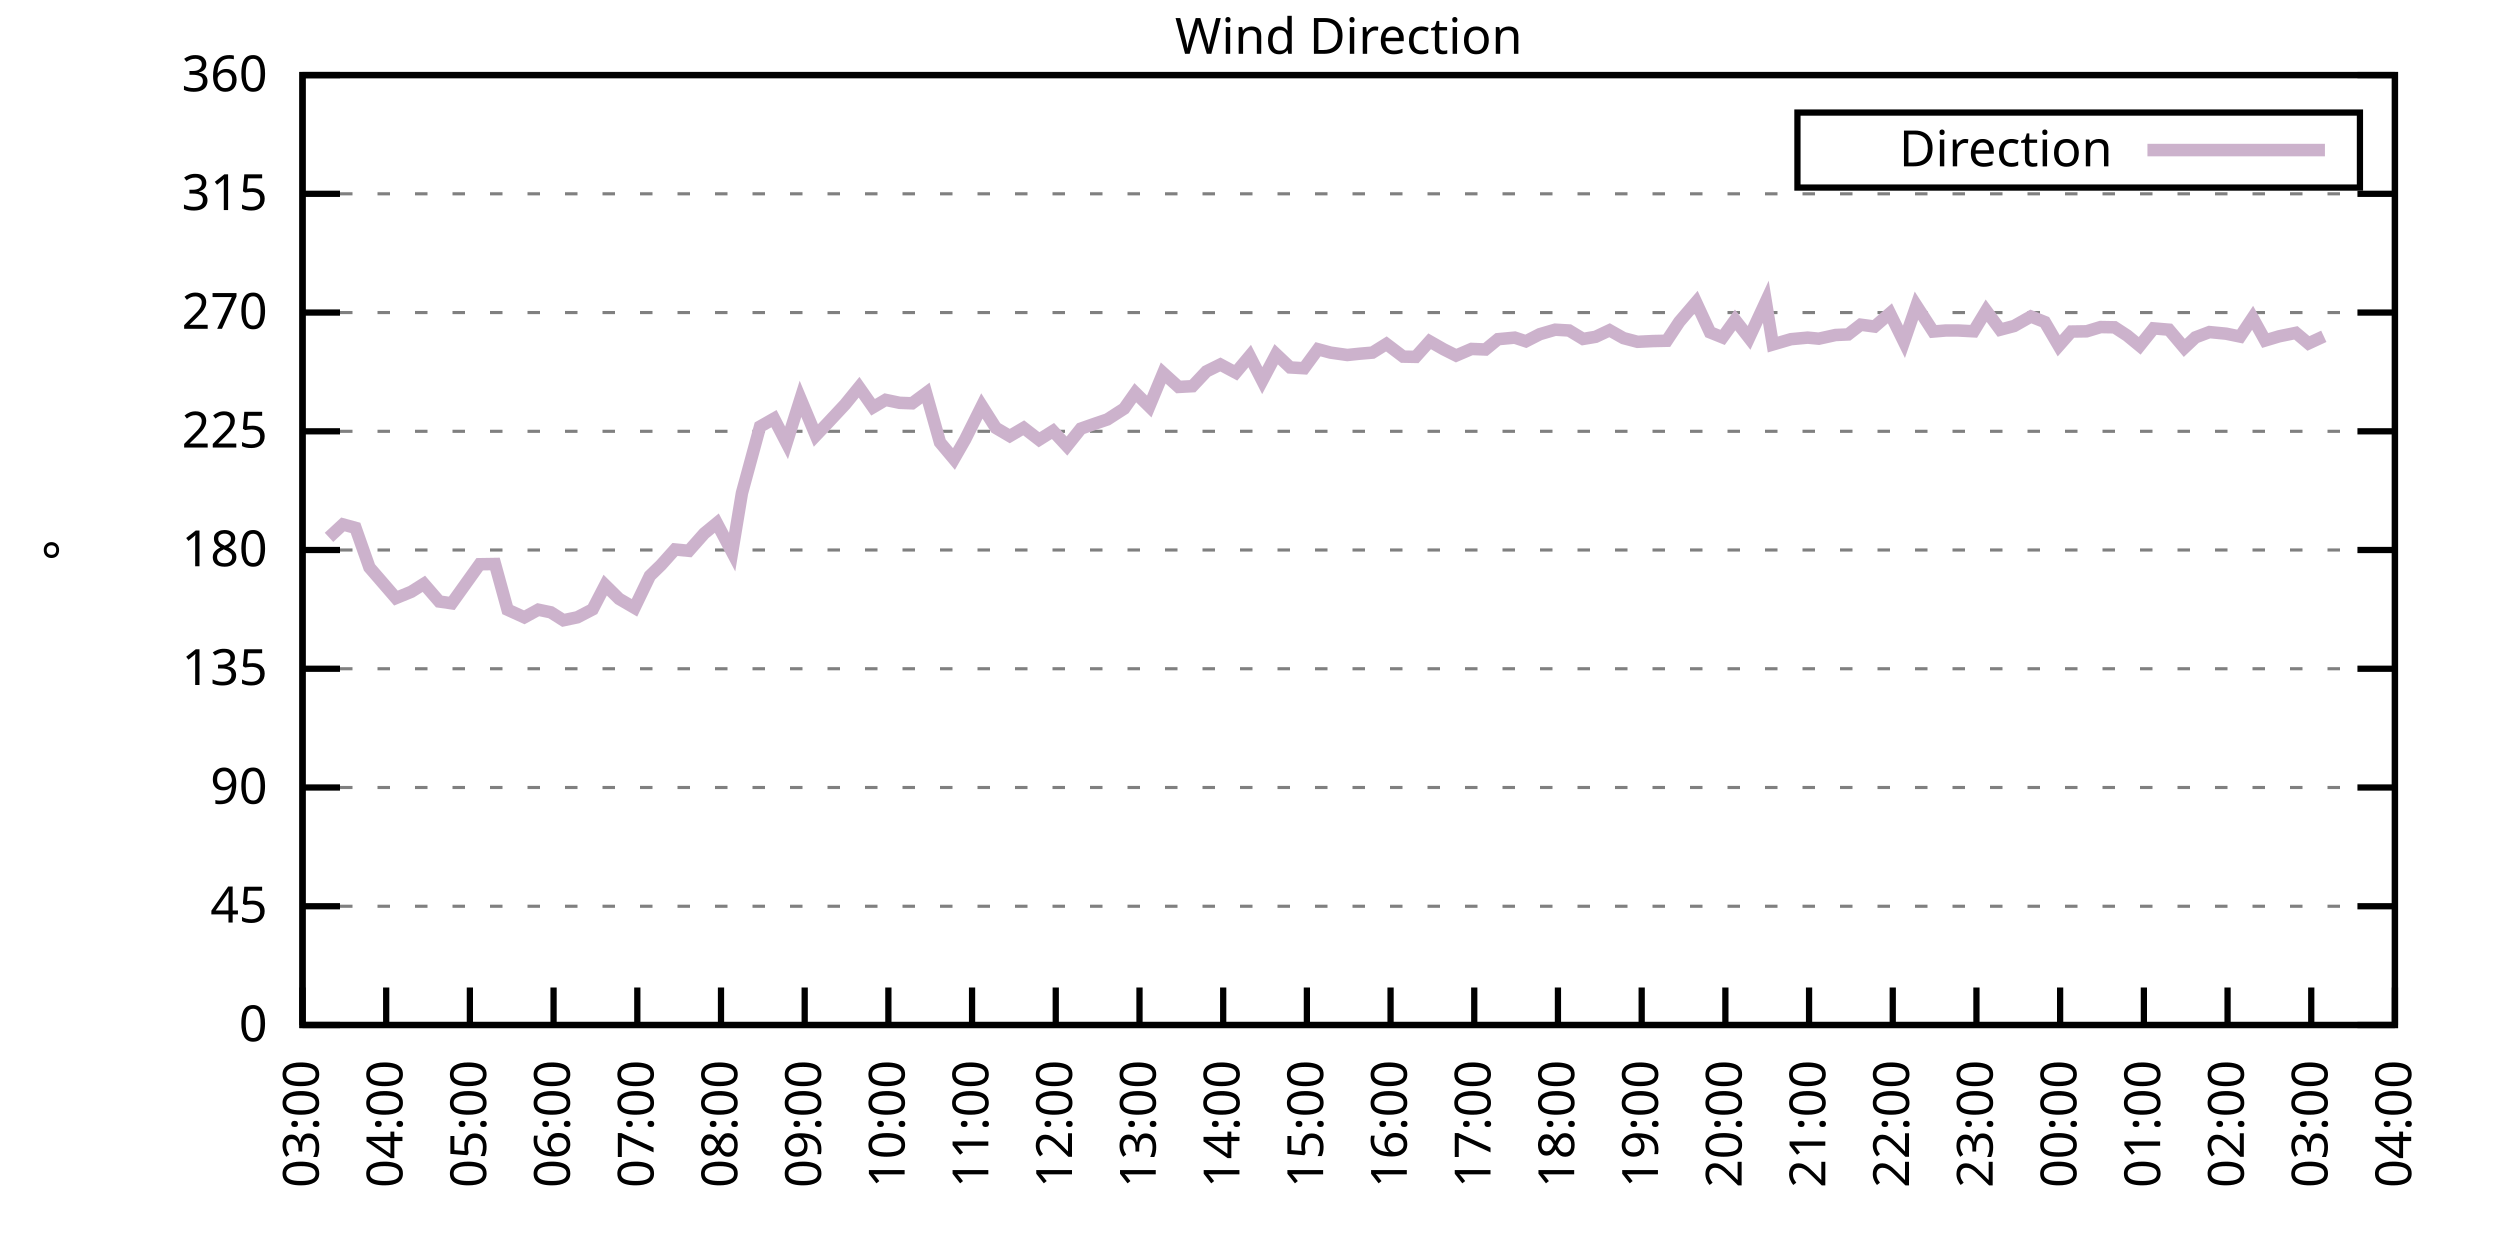
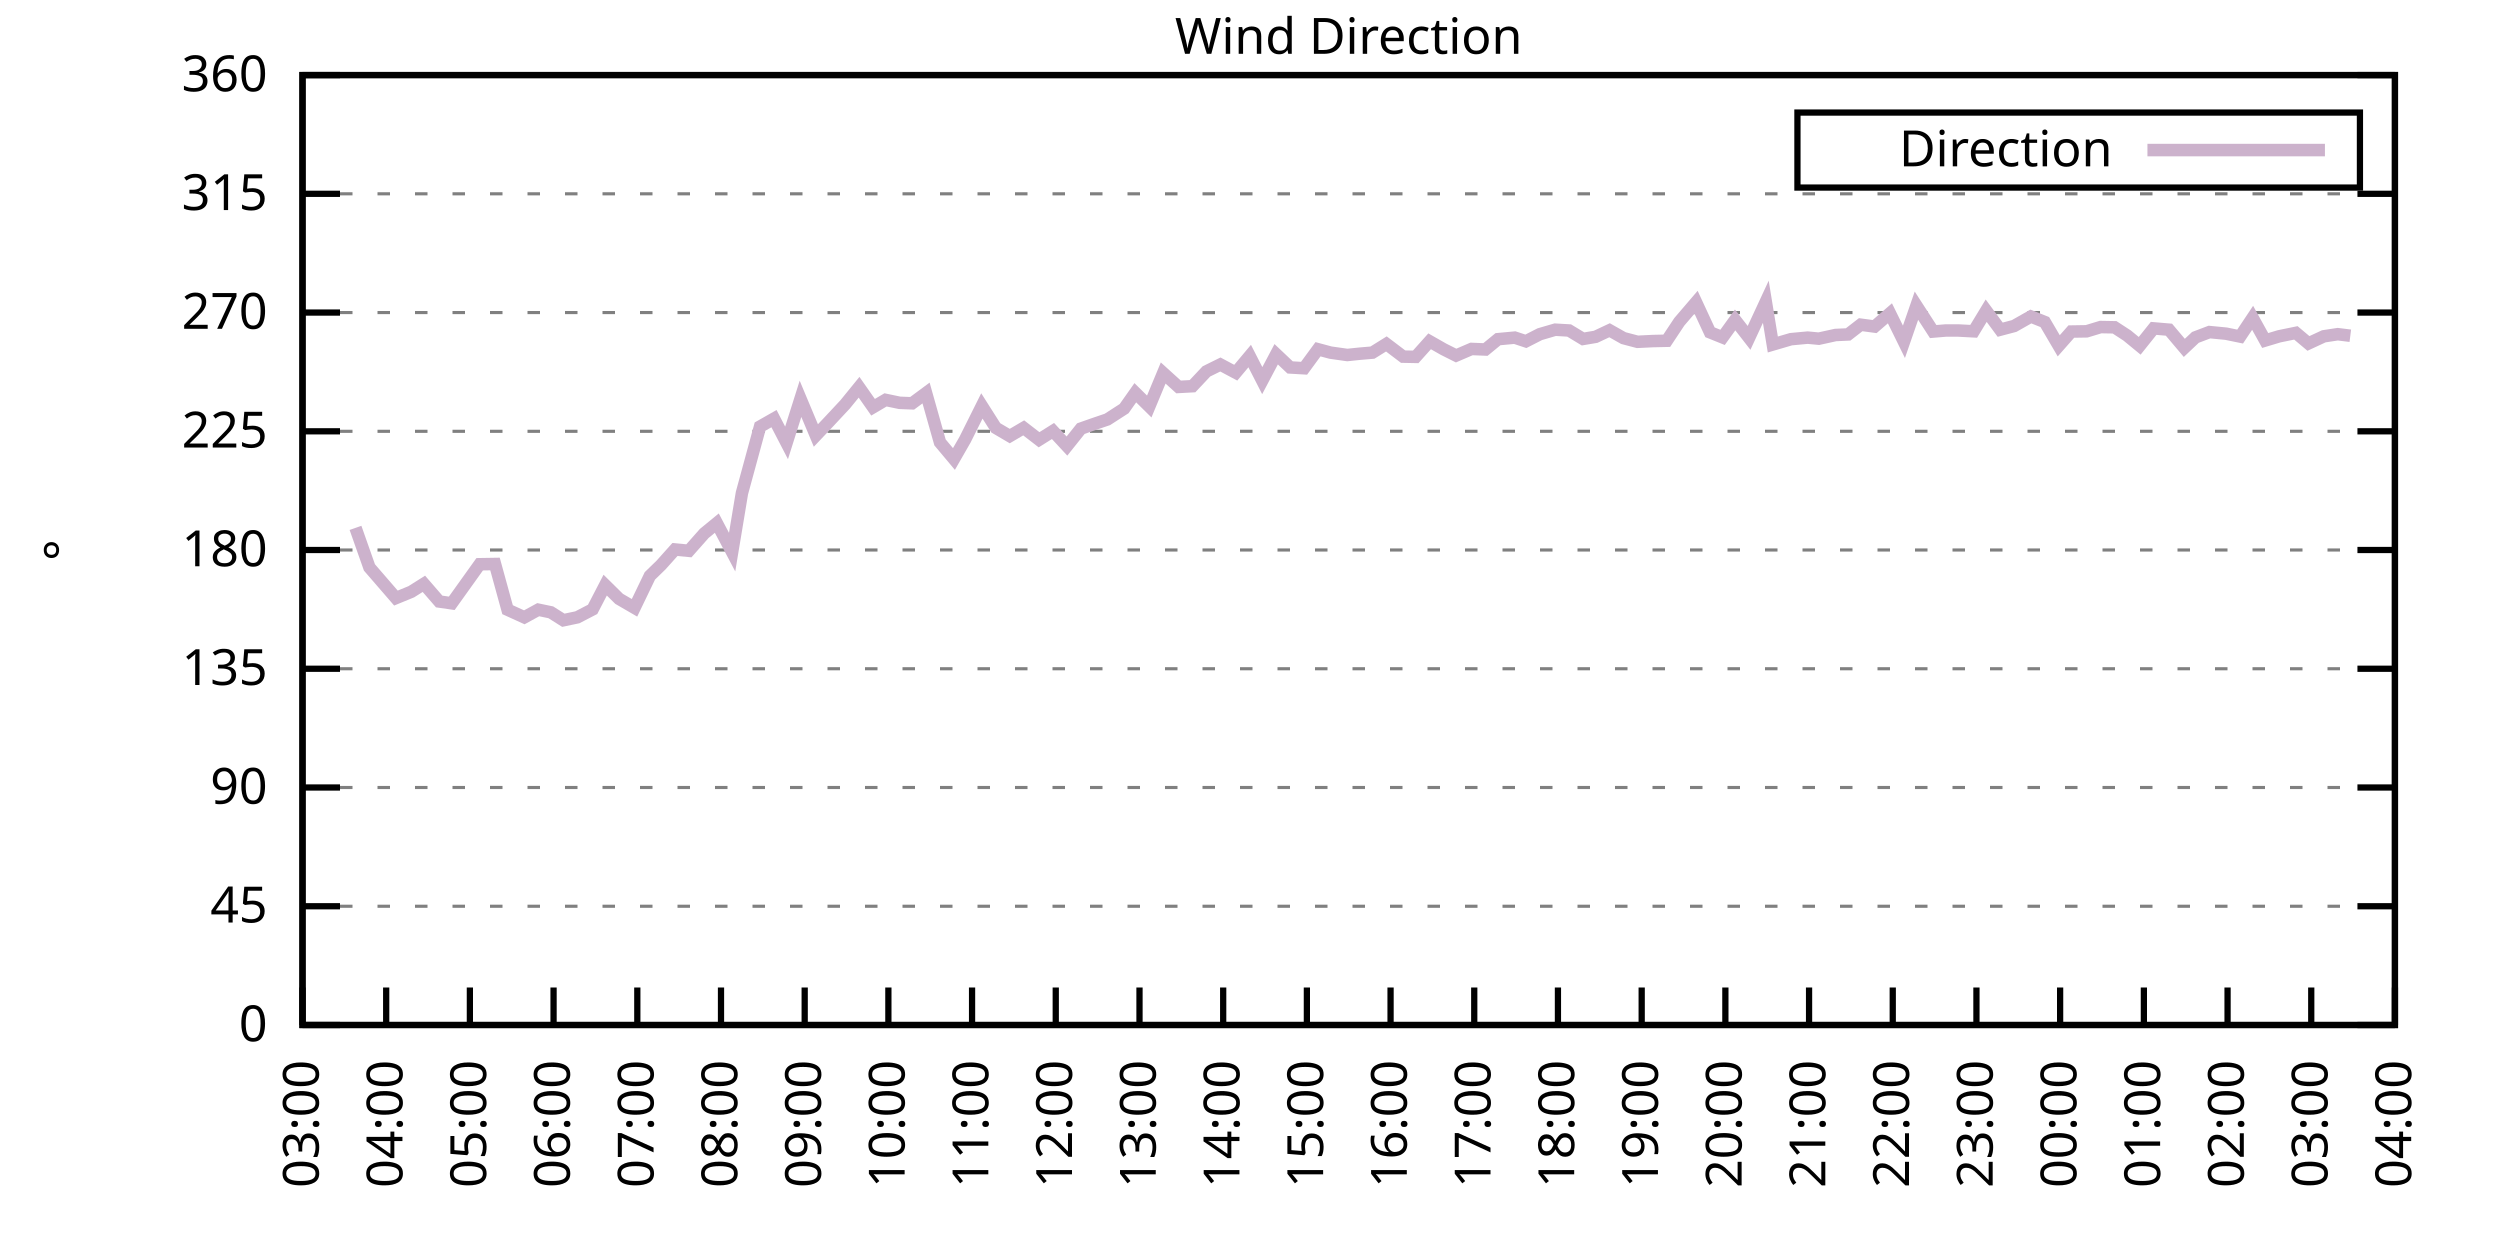
<svg xmlns="http://www.w3.org/2000/svg" xmlns:xlink="http://www.w3.org/1999/xlink" width="400" height="200" viewBox="0 0 400 200">
  <g id="gnuplot_canvas">
    <rect x="0" y="0" width="400" height="200" fill="none" />
    <defs>
      <circle id="gpDot" r="0.5" stroke-width="0.5" stroke="currentColor" />
      <path id="gpPt0" stroke-width="0.333" stroke="currentColor" d="M-1,0 h2 M0,-1 v2" />
      <path id="gpPt1" stroke-width="0.333" stroke="currentColor" d="M-1,-1 L1,1 M1,-1 L-1,1" />
      <path id="gpPt2" stroke-width="0.333" stroke="currentColor" d="M-1,0 L1,0 M0,-1 L0,1 M-1,-1 L1,1 M-1,1 L1,-1" />
      <rect id="gpPt3" stroke-width="0.333" stroke="currentColor" x="-1" y="-1" width="2" height="2" />
      <rect id="gpPt4" stroke-width="0.333" stroke="currentColor" fill="currentColor" x="-1" y="-1" width="2" height="2" />
      <circle id="gpPt5" stroke-width="0.333" stroke="currentColor" cx="0" cy="0" r="1" />
      <use xlink:href="#gpPt5" id="gpPt6" fill="currentColor" stroke="none" />
      <path id="gpPt7" stroke-width="0.333" stroke="currentColor" d="M0,-1.33 L-1.33,0.67 L1.33,0.67 z" />
      <use xlink:href="#gpPt7" id="gpPt8" fill="currentColor" stroke="none" />
      <use xlink:href="#gpPt7" id="gpPt9" stroke="currentColor" transform="rotate(180)" />
      <use xlink:href="#gpPt9" id="gpPt10" fill="currentColor" stroke="none" />
      <use xlink:href="#gpPt3" id="gpPt11" stroke="currentColor" transform="rotate(45)" />
      <use xlink:href="#gpPt11" id="gpPt12" fill="currentColor" stroke="none" />
      <path id="gpPt13" stroke-width="0.333" stroke="currentColor" d="M0,1.330 L1.265,0.411 L0.782,-1.067 L-0.782,-1.076 L-1.265,0.411 z" />
      <use xlink:href="#gpPt13" id="gpPt14" fill="currentColor" stroke="none" />
      <filter id="textbox" filterUnits="objectBoundingBox" x="0" y="0" height="1" width="1">
        <feFlood flood-color="white" flood-opacity="1" result="bgnd" />
        <feComposite in="SourceGraphic" in2="bgnd" operator="atop" />
      </filter>
      <filter id="greybox" filterUnits="objectBoundingBox" x="0" y="0" height="1" width="1">
        <feFlood flood-color="lightgrey" flood-opacity="1" result="grey" />
        <feComposite in="SourceGraphic" in2="grey" operator="atop" />
      </filter>
    </defs>
    <g fill="none" color="white" stroke="currentColor" stroke-width="1.00" stroke-linecap="butt" stroke-linejoin="miter">
</g>
    <g fill="none" color="black" stroke="currentColor" stroke-width="1.00" stroke-linecap="butt" stroke-linejoin="miter">
      <g stroke="none" shape-rendering="crispEdges">
        <polygon fill="rgb(255, 255, 255)" points="48.40,164.00 383.18,164.00 383.18,12.02 48.40,12.02 " />
      </g>
    </g>
    <g fill="none" color="black" stroke="currentColor" stroke-width="1.00" stroke-linecap="butt" stroke-linejoin="miter">
</g>
    <g fill="none" color="black" stroke="black" stroke-width="0.50" stroke-linecap="butt" stroke-linejoin="miter">
</g>
    <g fill="none" color="gray" stroke="currentColor" stroke-width="0.50" stroke-linecap="butt" stroke-linejoin="miter">
      <path stroke="gray" stroke-dasharray="2,4" class="gridline" d="M48.40,164.00 L383.19,164.00  " />
    </g>
    <g fill="none" color="gray" stroke="gray" stroke-width="1.00" stroke-linecap="butt" stroke-linejoin="miter">
</g>
    <g fill="none" color="black" stroke="currentColor" stroke-width="1.00" stroke-linecap="butt" stroke-linejoin="miter">
      <path stroke="black" d="M48.40,164.00 L54.40,164.00 M383.19,164.00 L377.19,164.00  " />
      <g transform="translate(42.80,166.60)" stroke="none" fill="black" font-family="Sans" font-size="8.00" text-anchor="end">
        <text>
          <tspan font-family="Sans"> 0</tspan>
        </text>
      </g>
    </g>
    <g fill="none" color="black" stroke="currentColor" stroke-width="1.00" stroke-linecap="butt" stroke-linejoin="miter">
</g>
    <g fill="none" color="black" stroke="black" stroke-width="0.50" stroke-linecap="butt" stroke-linejoin="miter">
</g>
    <g fill="none" color="gray" stroke="currentColor" stroke-width="0.50" stroke-linecap="butt" stroke-linejoin="miter">
      <path stroke="gray" stroke-dasharray="2,4" class="gridline" d="M48.40,145.00 L383.19,145.00  " />
    </g>
    <g fill="none" color="gray" stroke="gray" stroke-width="1.00" stroke-linecap="butt" stroke-linejoin="miter">
</g>
    <g fill="none" color="black" stroke="currentColor" stroke-width="1.00" stroke-linecap="butt" stroke-linejoin="miter">
      <path stroke="black" d="M48.40,145.00 L54.40,145.00 M383.19,145.00 L377.19,145.00  " />
      <g transform="translate(42.80,147.60)" stroke="none" fill="black" font-family="Sans" font-size="8.00" text-anchor="end">
        <text>
          <tspan font-family="Sans"> 45</tspan>
        </text>
      </g>
    </g>
    <g fill="none" color="black" stroke="currentColor" stroke-width="1.00" stroke-linecap="butt" stroke-linejoin="miter">
</g>
    <g fill="none" color="black" stroke="black" stroke-width="0.50" stroke-linecap="butt" stroke-linejoin="miter">
</g>
    <g fill="none" color="gray" stroke="currentColor" stroke-width="0.50" stroke-linecap="butt" stroke-linejoin="miter">
      <path stroke="gray" stroke-dasharray="2,4" class="gridline" d="M48.40,126.00 L383.19,126.00  " />
    </g>
    <g fill="none" color="gray" stroke="gray" stroke-width="1.00" stroke-linecap="butt" stroke-linejoin="miter">
</g>
    <g fill="none" color="black" stroke="currentColor" stroke-width="1.00" stroke-linecap="butt" stroke-linejoin="miter">
      <path stroke="black" d="M48.40,126.00 L54.40,126.00 M383.19,126.00 L377.19,126.00  " />
      <g transform="translate(42.80,128.60)" stroke="none" fill="black" font-family="Sans" font-size="8.00" text-anchor="end">
        <text>
          <tspan font-family="Sans"> 90</tspan>
        </text>
      </g>
    </g>
    <g fill="none" color="black" stroke="currentColor" stroke-width="1.00" stroke-linecap="butt" stroke-linejoin="miter">
</g>
    <g fill="none" color="black" stroke="black" stroke-width="0.50" stroke-linecap="butt" stroke-linejoin="miter">
</g>
    <g fill="none" color="gray" stroke="currentColor" stroke-width="0.50" stroke-linecap="butt" stroke-linejoin="miter">
      <path stroke="gray" stroke-dasharray="2,4" class="gridline" d="M48.40,107.00 L383.19,107.00  " />
    </g>
    <g fill="none" color="gray" stroke="gray" stroke-width="1.00" stroke-linecap="butt" stroke-linejoin="miter">
</g>
    <g fill="none" color="black" stroke="currentColor" stroke-width="1.00" stroke-linecap="butt" stroke-linejoin="miter">
      <path stroke="black" d="M48.40,107.00 L54.40,107.00 M383.19,107.00 L377.19,107.00  " />
      <g transform="translate(42.80,109.60)" stroke="none" fill="black" font-family="Sans" font-size="8.00" text-anchor="end">
        <text>
          <tspan font-family="Sans"> 135</tspan>
        </text>
      </g>
    </g>
    <g fill="none" color="black" stroke="currentColor" stroke-width="1.00" stroke-linecap="butt" stroke-linejoin="miter">
</g>
    <g fill="none" color="black" stroke="black" stroke-width="0.50" stroke-linecap="butt" stroke-linejoin="miter">
</g>
    <g fill="none" color="gray" stroke="currentColor" stroke-width="0.50" stroke-linecap="butt" stroke-linejoin="miter">
      <path stroke="gray" stroke-dasharray="2,4" class="gridline" d="M48.40,88.00 L383.19,88.00  " />
    </g>
    <g fill="none" color="gray" stroke="gray" stroke-width="1.00" stroke-linecap="butt" stroke-linejoin="miter">
</g>
    <g fill="none" color="black" stroke="currentColor" stroke-width="1.00" stroke-linecap="butt" stroke-linejoin="miter">
      <path stroke="black" d="M48.40,88.00 L54.40,88.00 M383.19,88.00 L377.19,88.00  " />
      <g transform="translate(42.80,90.60)" stroke="none" fill="black" font-family="Sans" font-size="8.00" text-anchor="end">
        <text>
          <tspan font-family="Sans"> 180</tspan>
        </text>
      </g>
    </g>
    <g fill="none" color="black" stroke="currentColor" stroke-width="1.00" stroke-linecap="butt" stroke-linejoin="miter">
</g>
    <g fill="none" color="black" stroke="black" stroke-width="0.50" stroke-linecap="butt" stroke-linejoin="miter">
</g>
    <g fill="none" color="gray" stroke="currentColor" stroke-width="0.50" stroke-linecap="butt" stroke-linejoin="miter">
      <path stroke="gray" stroke-dasharray="2,4" class="gridline" d="M48.40,69.01 L383.19,69.01  " />
    </g>
    <g fill="none" color="gray" stroke="gray" stroke-width="1.00" stroke-linecap="butt" stroke-linejoin="miter">
</g>
    <g fill="none" color="black" stroke="currentColor" stroke-width="1.00" stroke-linecap="butt" stroke-linejoin="miter">
      <path stroke="black" d="M48.40,69.01 L54.40,69.01 M383.19,69.01 L377.19,69.01  " />
      <g transform="translate(42.80,71.61)" stroke="none" fill="black" font-family="Sans" font-size="8.00" text-anchor="end">
        <text>
          <tspan font-family="Sans"> 225</tspan>
        </text>
      </g>
    </g>
    <g fill="none" color="black" stroke="currentColor" stroke-width="1.00" stroke-linecap="butt" stroke-linejoin="miter">
</g>
    <g fill="none" color="black" stroke="black" stroke-width="0.50" stroke-linecap="butt" stroke-linejoin="miter">
</g>
    <g fill="none" color="gray" stroke="currentColor" stroke-width="0.50" stroke-linecap="butt" stroke-linejoin="miter">
      <path stroke="gray" stroke-dasharray="2,4" class="gridline" d="M48.40,50.01 L383.19,50.01  " />
    </g>
    <g fill="none" color="gray" stroke="gray" stroke-width="1.00" stroke-linecap="butt" stroke-linejoin="miter">
</g>
    <g fill="none" color="black" stroke="currentColor" stroke-width="1.00" stroke-linecap="butt" stroke-linejoin="miter">
      <path stroke="black" d="M48.40,50.01 L54.40,50.01 M383.19,50.01 L377.19,50.01  " />
      <g transform="translate(42.80,52.61)" stroke="none" fill="black" font-family="Sans" font-size="8.00" text-anchor="end">
        <text>
          <tspan font-family="Sans"> 270</tspan>
        </text>
      </g>
    </g>
    <g fill="none" color="black" stroke="currentColor" stroke-width="1.00" stroke-linecap="butt" stroke-linejoin="miter">
</g>
    <g fill="none" color="black" stroke="black" stroke-width="0.50" stroke-linecap="butt" stroke-linejoin="miter">
</g>
    <g fill="none" color="gray" stroke="currentColor" stroke-width="0.50" stroke-linecap="butt" stroke-linejoin="miter">
      <path stroke="gray" stroke-dasharray="2,4" class="gridline" d="M48.40,31.01 L383.19,31.01  " />
    </g>
    <g fill="none" color="gray" stroke="gray" stroke-width="1.00" stroke-linecap="butt" stroke-linejoin="miter">
</g>
    <g fill="none" color="black" stroke="currentColor" stroke-width="1.00" stroke-linecap="butt" stroke-linejoin="miter">
      <path stroke="black" d="M48.40,31.01 L54.40,31.01 M383.19,31.01 L377.19,31.01  " />
      <g transform="translate(42.80,33.61)" stroke="none" fill="black" font-family="Sans" font-size="8.00" text-anchor="end">
        <text>
          <tspan font-family="Sans"> 315</tspan>
        </text>
      </g>
    </g>
    <g fill="none" color="black" stroke="currentColor" stroke-width="1.00" stroke-linecap="butt" stroke-linejoin="miter">
</g>
    <g fill="none" color="black" stroke="black" stroke-width="0.50" stroke-linecap="butt" stroke-linejoin="miter">
</g>
    <g fill="none" color="gray" stroke="currentColor" stroke-width="0.50" stroke-linecap="butt" stroke-linejoin="miter">
      <path stroke="gray" stroke-dasharray="2,4" class="gridline" d="M48.40,12.01 L383.19,12.01  " />
    </g>
    <g fill="none" color="gray" stroke="gray" stroke-width="1.00" stroke-linecap="butt" stroke-linejoin="miter">
</g>
    <g fill="none" color="black" stroke="currentColor" stroke-width="1.00" stroke-linecap="butt" stroke-linejoin="miter">
      <path stroke="black" d="M48.40,12.01 L54.40,12.01 M383.19,12.01 L377.19,12.01  " />
      <g transform="translate(42.80,14.61)" stroke="none" fill="black" font-family="Sans" font-size="8.00" text-anchor="end">
        <text>
          <tspan font-family="Sans"> 360</tspan>
        </text>
      </g>
    </g>
    <g fill="none" color="black" stroke="currentColor" stroke-width="1.00" stroke-linecap="butt" stroke-linejoin="miter">
      <path stroke="black" d="M48.40,164.00 L48.40,158.00  " />
      <g transform="translate(51.00,169.60) rotate(270.00)" stroke="none" fill="black" font-family="Sans" font-size="8.00" text-anchor="end">
        <text>
          <tspan font-family="Sans">03:00</tspan>
        </text>
      </g>
    </g>
    <g fill="none" color="black" stroke="currentColor" stroke-width="1.00" stroke-linecap="butt" stroke-linejoin="miter">
      <path stroke="black" d="M61.79,164.00 L61.79,158.00  " />
      <g transform="translate(64.39,169.60) rotate(270.00)" stroke="none" fill="black" font-family="Sans" font-size="8.00" text-anchor="end">
        <text>
          <tspan font-family="Sans">04:00</tspan>
        </text>
      </g>
    </g>
    <g fill="none" color="black" stroke="currentColor" stroke-width="1.00" stroke-linecap="butt" stroke-linejoin="miter">
      <path stroke="black" d="M75.18,164.00 L75.18,158.00  " />
      <g transform="translate(77.78,169.60) rotate(270.00)" stroke="none" fill="black" font-family="Sans" font-size="8.00" text-anchor="end">
        <text>
          <tspan font-family="Sans">05:00</tspan>
        </text>
      </g>
    </g>
    <g fill="none" color="black" stroke="currentColor" stroke-width="1.00" stroke-linecap="butt" stroke-linejoin="miter">
      <path stroke="black" d="M88.57,164.00 L88.57,158.00  " />
      <g transform="translate(91.17,169.60) rotate(270.00)" stroke="none" fill="black" font-family="Sans" font-size="8.00" text-anchor="end">
        <text>
          <tspan font-family="Sans">06:00</tspan>
        </text>
      </g>
    </g>
    <g fill="none" color="black" stroke="currentColor" stroke-width="1.00" stroke-linecap="butt" stroke-linejoin="miter">
      <path stroke="black" d="M101.97,164.00 L101.97,158.00  " />
      <g transform="translate(104.57,169.60) rotate(270.00)" stroke="none" fill="black" font-family="Sans" font-size="8.00" text-anchor="end">
        <text>
          <tspan font-family="Sans">07:00</tspan>
        </text>
      </g>
    </g>
    <g fill="none" color="black" stroke="currentColor" stroke-width="1.00" stroke-linecap="butt" stroke-linejoin="miter">
      <path stroke="black" d="M115.36,164.00 L115.36,158.00  " />
      <g transform="translate(117.96,169.60) rotate(270.00)" stroke="none" fill="black" font-family="Sans" font-size="8.00" text-anchor="end">
        <text>
          <tspan font-family="Sans">08:00</tspan>
        </text>
      </g>
    </g>
    <g fill="none" color="black" stroke="currentColor" stroke-width="1.00" stroke-linecap="butt" stroke-linejoin="miter">
      <path stroke="black" d="M128.75,164.00 L128.75,158.00  " />
      <g transform="translate(131.35,169.60) rotate(270.00)" stroke="none" fill="black" font-family="Sans" font-size="8.00" text-anchor="end">
        <text>
          <tspan font-family="Sans">09:00</tspan>
        </text>
      </g>
    </g>
    <g fill="none" color="black" stroke="currentColor" stroke-width="1.00" stroke-linecap="butt" stroke-linejoin="miter">
      <path stroke="black" d="M142.14,164.00 L142.14,158.00  " />
      <g transform="translate(144.74,169.60) rotate(270.00)" stroke="none" fill="black" font-family="Sans" font-size="8.00" text-anchor="end">
        <text>
          <tspan font-family="Sans">10:00</tspan>
        </text>
      </g>
    </g>
    <g fill="none" color="black" stroke="currentColor" stroke-width="1.00" stroke-linecap="butt" stroke-linejoin="miter">
      <path stroke="black" d="M155.53,164.00 L155.53,158.00  " />
      <g transform="translate(158.13,169.60) rotate(270.00)" stroke="none" fill="black" font-family="Sans" font-size="8.00" text-anchor="end">
        <text>
          <tspan font-family="Sans">11:00</tspan>
        </text>
      </g>
    </g>
    <g fill="none" color="black" stroke="currentColor" stroke-width="1.00" stroke-linecap="butt" stroke-linejoin="miter">
      <path stroke="black" d="M168.92,164.00 L168.92,158.00  " />
      <g transform="translate(171.52,169.60) rotate(270.00)" stroke="none" fill="black" font-family="Sans" font-size="8.00" text-anchor="end">
        <text>
          <tspan font-family="Sans">12:00</tspan>
        </text>
      </g>
    </g>
    <g fill="none" color="black" stroke="currentColor" stroke-width="1.00" stroke-linecap="butt" stroke-linejoin="miter">
      <path stroke="black" d="M182.32,164.00 L182.32,158.00  " />
      <g transform="translate(184.92,169.60) rotate(270.00)" stroke="none" fill="black" font-family="Sans" font-size="8.00" text-anchor="end">
        <text>
          <tspan font-family="Sans">13:00</tspan>
        </text>
      </g>
    </g>
    <g fill="none" color="black" stroke="currentColor" stroke-width="1.00" stroke-linecap="butt" stroke-linejoin="miter">
      <path stroke="black" d="M195.71,164.00 L195.71,158.00  " />
      <g transform="translate(198.31,169.60) rotate(270.00)" stroke="none" fill="black" font-family="Sans" font-size="8.00" text-anchor="end">
        <text>
          <tspan font-family="Sans">14:00</tspan>
        </text>
      </g>
    </g>
    <g fill="none" color="black" stroke="currentColor" stroke-width="1.00" stroke-linecap="butt" stroke-linejoin="miter">
      <path stroke="black" d="M209.10,164.00 L209.10,158.00  " />
      <g transform="translate(211.70,169.60) rotate(270.00)" stroke="none" fill="black" font-family="Sans" font-size="8.00" text-anchor="end">
        <text>
          <tspan font-family="Sans">15:00</tspan>
        </text>
      </g>
    </g>
    <g fill="none" color="black" stroke="currentColor" stroke-width="1.00" stroke-linecap="butt" stroke-linejoin="miter">
      <path stroke="black" d="M222.49,164.00 L222.49,158.00  " />
      <g transform="translate(225.09,169.60) rotate(270.00)" stroke="none" fill="black" font-family="Sans" font-size="8.00" text-anchor="end">
        <text>
          <tspan font-family="Sans">16:00</tspan>
        </text>
      </g>
    </g>
    <g fill="none" color="black" stroke="currentColor" stroke-width="1.00" stroke-linecap="butt" stroke-linejoin="miter">
      <path stroke="black" d="M235.88,164.00 L235.88,158.00  " />
      <g transform="translate(238.48,169.60) rotate(270.00)" stroke="none" fill="black" font-family="Sans" font-size="8.00" text-anchor="end">
        <text>
          <tspan font-family="Sans">17:00</tspan>
        </text>
      </g>
    </g>
    <g fill="none" color="black" stroke="currentColor" stroke-width="1.00" stroke-linecap="butt" stroke-linejoin="miter">
      <path stroke="black" d="M249.27,164.00 L249.27,158.00  " />
      <g transform="translate(251.87,169.60) rotate(270.00)" stroke="none" fill="black" font-family="Sans" font-size="8.00" text-anchor="end">
        <text>
          <tspan font-family="Sans">18:00</tspan>
        </text>
      </g>
    </g>
    <g fill="none" color="black" stroke="currentColor" stroke-width="1.00" stroke-linecap="butt" stroke-linejoin="miter">
      <path stroke="black" d="M262.67,164.00 L262.67,158.00  " />
      <g transform="translate(265.27,169.60) rotate(270.00)" stroke="none" fill="black" font-family="Sans" font-size="8.00" text-anchor="end">
        <text>
          <tspan font-family="Sans">19:00</tspan>
        </text>
      </g>
    </g>
    <g fill="none" color="black" stroke="currentColor" stroke-width="1.00" stroke-linecap="butt" stroke-linejoin="miter">
      <path stroke="black" d="M276.06,164.00 L276.06,158.00  " />
      <g transform="translate(278.66,169.60) rotate(270.00)" stroke="none" fill="black" font-family="Sans" font-size="8.00" text-anchor="end">
        <text>
          <tspan font-family="Sans">20:00</tspan>
        </text>
      </g>
    </g>
    <g fill="none" color="black" stroke="currentColor" stroke-width="1.00" stroke-linecap="butt" stroke-linejoin="miter">
      <path stroke="black" d="M289.45,164.00 L289.45,158.00  " />
      <g transform="translate(292.05,169.60) rotate(270.00)" stroke="none" fill="black" font-family="Sans" font-size="8.00" text-anchor="end">
        <text>
          <tspan font-family="Sans">21:00</tspan>
        </text>
      </g>
    </g>
    <g fill="none" color="black" stroke="currentColor" stroke-width="1.00" stroke-linecap="butt" stroke-linejoin="miter">
      <path stroke="black" d="M302.84,164.00 L302.84,158.00  " />
      <g transform="translate(305.44,169.60) rotate(270.00)" stroke="none" fill="black" font-family="Sans" font-size="8.00" text-anchor="end">
        <text>
          <tspan font-family="Sans">22:00</tspan>
        </text>
      </g>
    </g>
    <g fill="none" color="black" stroke="currentColor" stroke-width="1.00" stroke-linecap="butt" stroke-linejoin="miter">
      <path stroke="black" d="M316.23,164.00 L316.23,158.00  " />
      <g transform="translate(318.83,169.60) rotate(270.00)" stroke="none" fill="black" font-family="Sans" font-size="8.00" text-anchor="end">
        <text>
          <tspan font-family="Sans">23:00</tspan>
        </text>
      </g>
    </g>
    <g fill="none" color="black" stroke="currentColor" stroke-width="1.00" stroke-linecap="butt" stroke-linejoin="miter">
      <path stroke="black" d="M329.62,164.00 L329.62,158.00  " />
      <g transform="translate(332.22,169.60) rotate(270.00)" stroke="none" fill="black" font-family="Sans" font-size="8.00" text-anchor="end">
        <text>
          <tspan font-family="Sans">00:00</tspan>
        </text>
      </g>
    </g>
    <g fill="none" color="black" stroke="currentColor" stroke-width="1.00" stroke-linecap="butt" stroke-linejoin="miter">
      <path stroke="black" d="M343.02,164.00 L343.02,158.00  " />
      <g transform="translate(345.62,169.60) rotate(270.00)" stroke="none" fill="black" font-family="Sans" font-size="8.00" text-anchor="end">
        <text>
          <tspan font-family="Sans">01:00</tspan>
        </text>
      </g>
    </g>
    <g fill="none" color="black" stroke="currentColor" stroke-width="1.00" stroke-linecap="butt" stroke-linejoin="miter">
      <path stroke="black" d="M356.41,164.00 L356.41,158.00  " />
      <g transform="translate(359.01,169.60) rotate(270.00)" stroke="none" fill="black" font-family="Sans" font-size="8.00" text-anchor="end">
        <text>
          <tspan font-family="Sans">02:00</tspan>
        </text>
      </g>
    </g>
    <g fill="none" color="black" stroke="currentColor" stroke-width="1.00" stroke-linecap="butt" stroke-linejoin="miter">
      <path stroke="black" d="M369.80,164.00 L369.80,158.00  " />
      <g transform="translate(372.40,169.60) rotate(270.00)" stroke="none" fill="black" font-family="Sans" font-size="8.00" text-anchor="end">
        <text>
          <tspan font-family="Sans">03:00</tspan>
        </text>
      </g>
    </g>
    <g fill="none" color="black" stroke="currentColor" stroke-width="1.00" stroke-linecap="butt" stroke-linejoin="miter">
      <path stroke="black" d="M383.19,164.00 L383.19,158.00  " />
      <g transform="translate(385.79,169.60) rotate(270.00)" stroke="none" fill="black" font-family="Sans" font-size="8.00" text-anchor="end">
        <text>
          <tspan font-family="Sans">04:00</tspan>
        </text>
      </g>
    </g>
    <g fill="none" color="black" stroke="currentColor" stroke-width="1.00" stroke-linecap="butt" stroke-linejoin="miter">
</g>
    <g fill="none" color="black" stroke="currentColor" stroke-width="1.00" stroke-linecap="butt" stroke-linejoin="miter">
      <path stroke="black" d="M48.40,12.01 L48.40,164.00 L383.19,164.00 L383.19,12.01 L48.40,12.01 Z  " />
    </g>
    <g fill="none" color="black" stroke="currentColor" stroke-width="1.00" stroke-linecap="butt" stroke-linejoin="miter">
</g>
    <g fill="none" color="black" stroke="currentColor" stroke-width="1.00" stroke-linecap="butt" stroke-linejoin="miter">
      <path stroke="black" d="M287.59,30.01 L287.59,18.01 L377.59,18.01 L377.59,30.01 L287.59,30.01 Z  " />
    </g>
    <g id="Wind_direction_plot_1">
      <g fill="none" color="white" stroke="black" stroke-width="2.00" stroke-linecap="butt" stroke-linejoin="miter">
</g>
      <g fill="none" color="black" stroke="currentColor" stroke-width="2.00" stroke-linecap="butt" stroke-linejoin="miter">
        <g transform="translate(337.99,26.61)" stroke="none" fill="black" font-family="Sans" font-size="8.00" text-anchor="end">
          <text>
            <tspan font-family="Sans">Direction</tspan>
          </text>
        </g>
      </g>
      <g fill="none" color="black" stroke="currentColor" stroke-width="2.00" stroke-linecap="butt" stroke-linejoin="miter">
-         <path stroke="rgb(204, 178, 204)" d="M343.59,24.01 L371.99,24.01 M52.64,85.98 L54.87,83.91 L56.88,84.46 L59.11,90.79 L63.35,95.69 L65.81,94.68   L67.82,93.41 L70.27,96.24 L72.28,96.53 L76.75,90.28 L79.20,90.24 L81.21,97.55 L83.89,98.77 L86.12,97.55   L88.13,97.97 L90.14,99.24 L92.37,98.77 L94.82,97.50 L96.83,93.62 L99.06,95.82 L101.52,97.25 L103.98,92.14   L105.76,90.41 L107.99,87.92 L110.22,88.13 L112.68,85.35 L114.69,83.70 L117.14,88.34 L118.71,78.89 L121.61,68.25   L123.84,66.98 L125.85,70.86 L128.08,63.81 L130.54,69.68 L132.54,67.57 L135.22,64.70 L137.45,61.96 L139.69,65.16   L141.69,63.98 L143.93,64.45 L145.94,64.53 L148.17,62.88 L150.40,70.78 L152.63,73.44 L154.42,70.32 L157.10,64.95   L159.33,68.46 L161.56,69.77 L163.79,68.46 L166.25,70.36 L168.48,68.96 L170.71,71.37 L172.94,68.58 L174.95,67.87   L177.18,67.11 L179.86,65.38 L181.65,62.84 L183.88,65.04 L186.11,59.68 L188.57,61.91 L190.80,61.79 L193.03,59.42   L195.26,58.32 L197.72,59.63 L199.95,56.97 L201.96,60.90 L204.19,56.68 L206.42,58.79 L208.65,58.92 L210.88,55.88   L212.89,56.42 L215.57,56.80 L217.58,56.59 L219.59,56.42 L221.82,55.03 L224.50,57.06 L226.51,57.10 L228.74,54.61   L230.97,55.88 L232.98,56.89 L235.44,55.83 L237.67,55.92 L239.68,54.27 L242.36,54.02 L244.14,54.61 L246.37,53.47   L248.83,52.75 L251.06,52.88 L253.29,54.23 L255.30,53.89 L257.53,52.84 L259.76,54.10 L262.00,54.69 L264.45,54.57   L266.68,54.52 L268.69,51.49 L271.37,48.36 L273.60,53.17 L275.61,53.98 L277.62,51.19 L279.85,54.06 L282.53,48.28   L283.65,55.12 L286.55,54.27 L289.23,54.02 L291.01,54.19 L293.69,53.60 L295.70,53.51 L297.71,51.95 L299.94,52.25   L302.39,50.13 L304.63,54.69 L306.63,48.91 L309.31,53.05 L311.32,52.88 L313.33,52.88 L315.79,53.01 L317.79,49.71   L320.03,52.75 L322.26,52.16 L324.94,50.64 L327.17,51.53 L329.40,55.33 L331.41,53.05 L333.86,53.01 L336.10,52.33   L338.33,52.37 L340.34,53.68 L342.35,55.33 L344.58,52.54 L347.03,52.75 L349.49,55.66 L351.27,53.98 L353.51,53.13   L356.18,53.39 L358.42,53.85 L360.42,50.85 L362.43,54.48 L364.66,53.81 L367.34,53.26 L369.35,54.95 L371.81,53.81    " />
+         <path stroke="rgb(204, 178, 204)" d="M343.59,24.01 L371.99,24.01 M56.88,84.46 L59.11,90.79 L63.35,95.69 L65.81,94.68 L67.82,93.41 L70.27,96.24   L72.28,96.53 L76.75,90.28 L79.20,90.24 L81.21,97.55 L83.89,98.77 L86.12,97.55 L88.13,97.97 L90.14,99.24   L92.37,98.77 L94.82,97.50 L96.83,93.62 L99.06,95.82 L101.52,97.25 L103.98,92.14 L105.76,90.41 L107.99,87.92   L110.22,88.13 L112.68,85.35 L114.69,83.70 L117.14,88.34 L118.71,78.89 L121.61,68.25 L123.84,66.98 L125.85,70.86   L128.08,63.81 L130.54,69.68 L132.54,67.57 L135.22,64.70 L137.45,61.96 L139.69,65.16 L141.69,63.98 L143.93,64.45   L145.94,64.53 L148.17,62.88 L150.40,70.78 L152.63,73.44 L154.42,70.32 L157.10,64.95 L159.33,68.46 L161.56,69.77   L163.79,68.46 L166.25,70.36 L168.48,68.96 L170.71,71.37 L172.94,68.58 L174.95,67.87 L177.18,67.11 L179.86,65.38   L181.65,62.84 L183.88,65.04 L186.11,59.68 L188.57,61.91 L190.80,61.79 L193.03,59.42 L195.26,58.32 L197.72,59.63   L199.95,56.97 L201.96,60.90 L204.19,56.68 L206.42,58.79 L208.65,58.92 L210.88,55.88 L212.89,56.42 L215.57,56.80   L217.58,56.59 L219.59,56.42 L221.82,55.03 L224.50,57.06 L226.51,57.10 L228.74,54.61 L230.97,55.88 L232.98,56.89   L235.44,55.83 L237.67,55.92 L239.68,54.27 L242.36,54.02 L244.14,54.61 L246.37,53.47 L248.83,52.75 L251.06,52.88   L253.29,54.23 L255.30,53.89 L257.53,52.84 L259.76,54.10 L262.00,54.69 L264.45,54.57 L266.68,54.52 L268.69,51.49   L271.37,48.36 L273.60,53.17 L275.61,53.98 L277.62,51.19 L279.85,54.06 L282.53,48.28 L283.65,55.12 L286.55,54.27   L289.23,54.02 L291.01,54.19 L293.69,53.60 L295.70,53.51 L297.71,51.95 L299.94,52.25 L302.39,50.13 L304.63,54.69   L306.63,48.91 L309.31,53.05 L311.32,52.88 L313.33,52.88 L315.79,53.01 L317.79,49.71 L320.03,52.75 L322.26,52.16   L324.94,50.64 L327.17,51.53 L329.40,55.33 L331.41,53.05 L333.86,53.01 L336.10,52.33 L338.33,52.37 L340.34,53.68   L342.35,55.33 L344.58,52.54 L347.03,52.75 L349.49,55.66 L351.27,53.98 L353.51,53.13 L356.18,53.39 L358.42,53.85   L360.42,50.85 L362.43,54.48 L364.66,53.81 L367.34,53.26 L369.35,54.95 L371.81,53.81 L374.04,53.47 L376.05,53.72    " />
      </g>
    </g>
    <g fill="none" color="black" stroke="currentColor" stroke-width="2.00" stroke-linecap="butt" stroke-linejoin="miter">
</g>
    <g fill="none" color="black" stroke="black" stroke-width="1.00" stroke-linecap="butt" stroke-linejoin="miter">
</g>
    <g fill="none" color="black" stroke="currentColor" stroke-width="1.00" stroke-linecap="butt" stroke-linejoin="miter">
      <path stroke="black" d="M48.40,12.01 L48.40,164.00 L383.19,164.00 L383.19,12.01 L48.40,12.01 Z  " />
      <g transform="translate(12.80,88.01) rotate(270.00)" stroke="none" fill="black" font-family="Sans" font-size="8.00" text-anchor="middle">
        <text>
          <tspan font-family="Sans">°</tspan>
        </text>
      </g>
    </g>
    <g fill="none" color="black" stroke="currentColor" stroke-width="1.00" stroke-linecap="butt" stroke-linejoin="miter">
</g>
    <g fill="none" color="black" stroke="currentColor" stroke-width="1.00" stroke-linecap="butt" stroke-linejoin="miter">
      <g transform="translate(215.79,8.61)" stroke="none" fill="black" font-family="Sans" font-size="8.00" text-anchor="middle">
        <text>
          <tspan font-family="Sans">Wind Direction</tspan>
        </text>
      </g>
    </g>
    <g fill="none" color="black" stroke="currentColor" stroke-width="1.00" stroke-linecap="butt" stroke-linejoin="miter">
</g>
  </g>
</svg>
